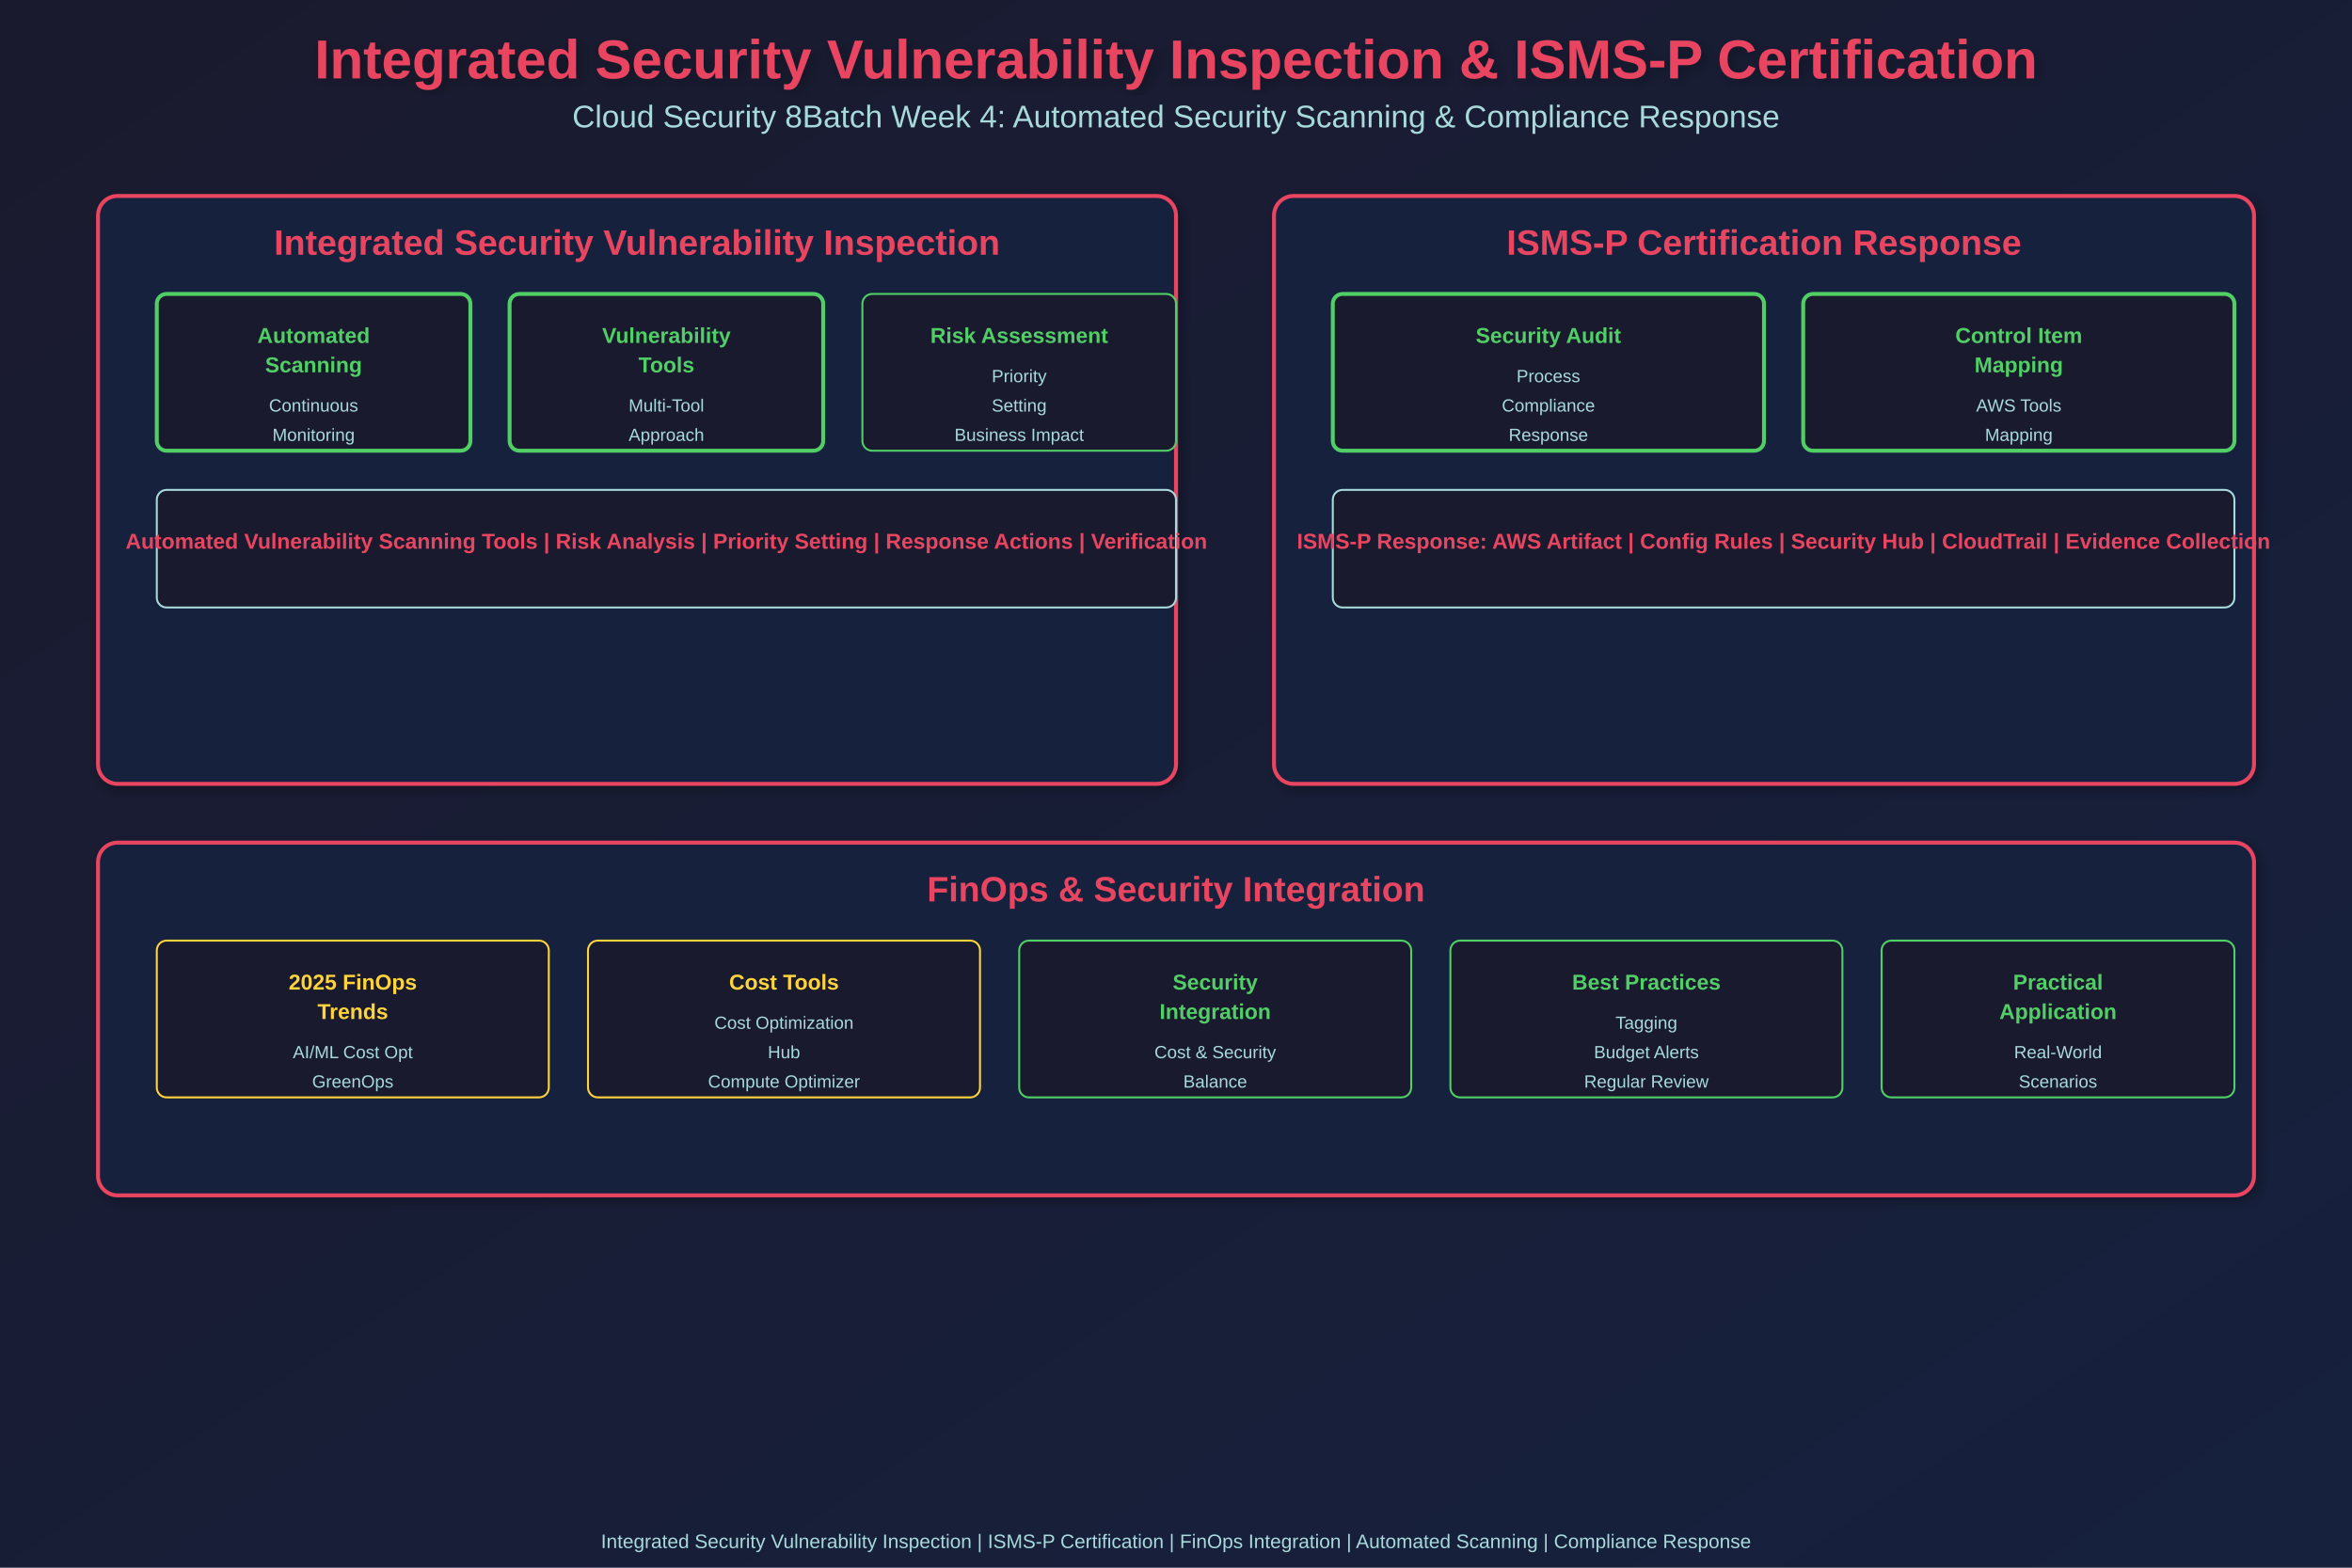
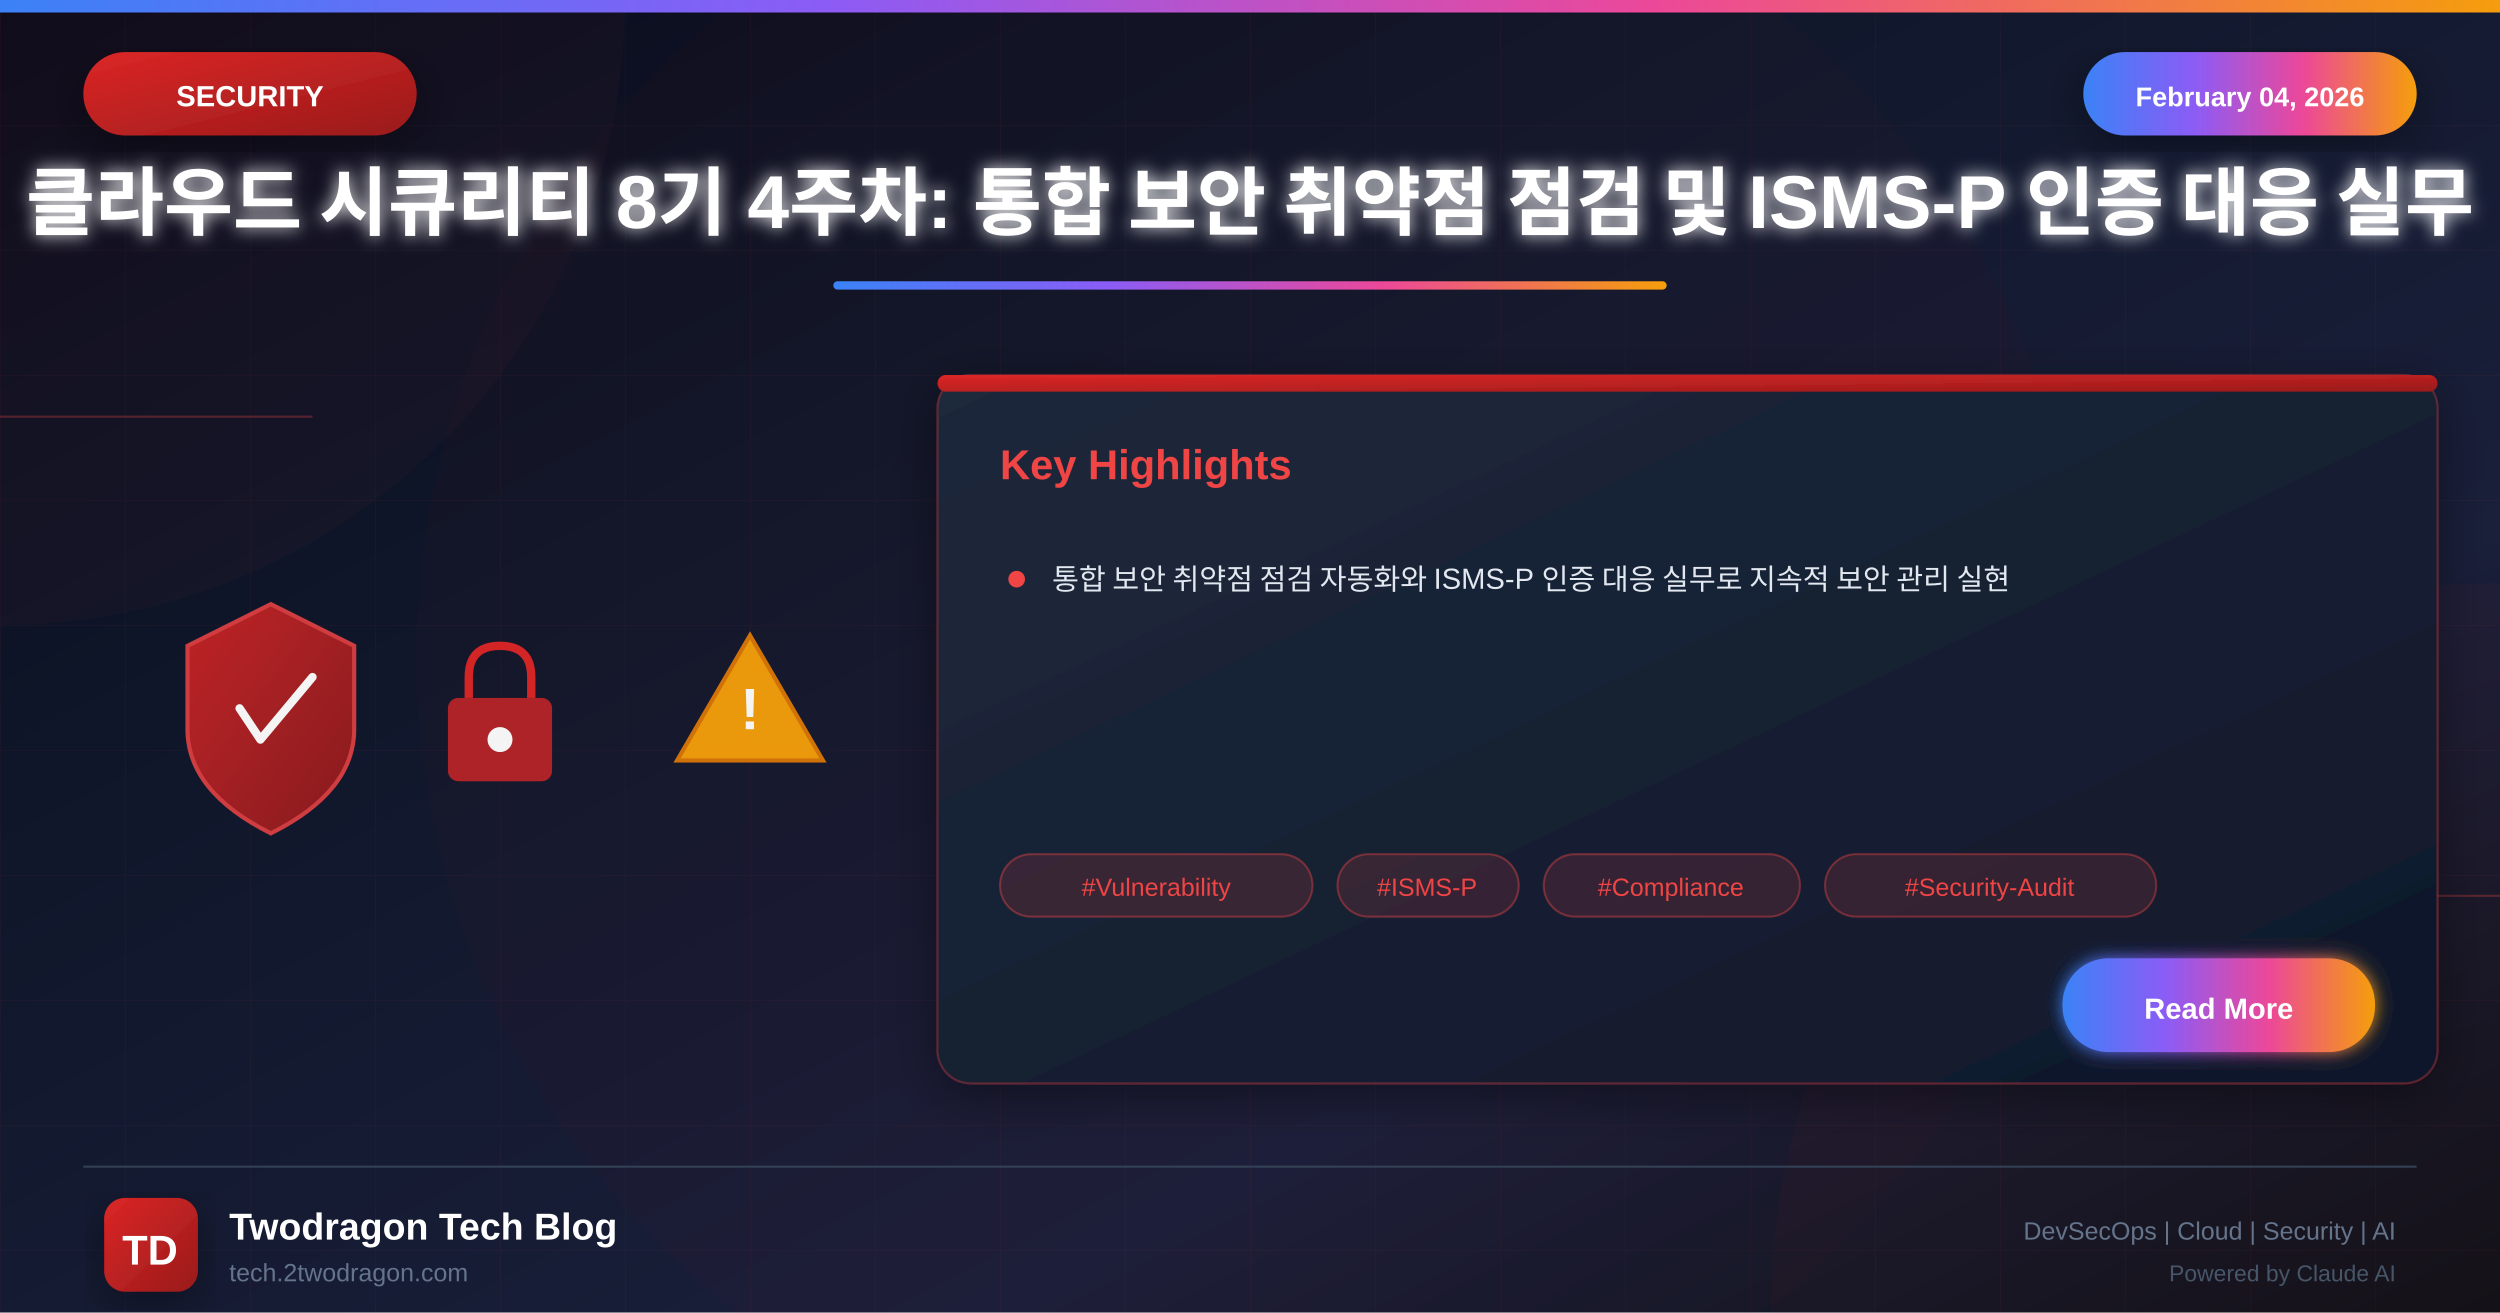
- <svg xmlns="http://www.w3.org/2000/svg" width="1200" height="800">
+ <svg xmlns="http://www.w3.org/2000/svg" viewBox="0 0 1200 630">
  <defs>
-     <linearGradient id="grad1" x1="0%" y1="0%" x2="100%" y2="100%">
-       <stop offset="0%" style="stop-color:#1a1a2e;stop-opacity:1" />
-       <stop offset="100%" style="stop-color:#16213e;stop-opacity:1" />
+     <linearGradient id="bgGradient" x1="0%" y1="0%" x2="100%" y2="100%">
+       <stop offset="0%" style="stop-color:#0a0a1a" />
+       <stop offset="30%" style="stop-color:#0f1629" />
+       <stop offset="70%" style="stop-color:#1a1f3a" />
+       <stop offset="100%" style="stop-color:#0d1117" />
    </linearGradient>
-     <filter id="shadow">
-       <feGaussianBlur in="SourceAlpha" stdDeviation="3" />
-       <feOffset dx="2" dy="2" result="offsetblur" />
-       <feComponentTransfer>
-         <feFuncA type="linear" slope="0.3" />
-       </feComponentTransfer>
+     <linearGradient id="securityGradient" x1="0%" y1="0%" x2="100%" y2="100%">
+       <stop offset="0%" style="stop-color:#dc2626" />
+       <stop offset="100%" style="stop-color:#991b1b" />
+     </linearGradient>
+     <linearGradient id="accentGradient" x1="0%" y1="0%" x2="100%" y2="0%">
+       <stop offset="0%" style="stop-color:#3b82f6" />
+       <stop offset="33%" style="stop-color:#8b5cf6" />
+       <stop offset="66%" style="stop-color:#ec4899" />
+       <stop offset="100%" style="stop-color:#f59e0b" />
+     </linearGradient>
+     <linearGradient id="cardGradient" x1="0%" y1="0%" x2="100%" y2="100%">
+       <stop offset="0%" style="stop-color:#1e293b" />
+       <stop offset="100%" style="stop-color:#0f172a" />
+     </linearGradient>
+     <linearGradient id="fireGradient" x1="0%" y1="100%" x2="0%" y2="0%">
+       <stop offset="0%" style="stop-color:#dc2626" />
+       <stop offset="50%" style="stop-color:#f59e0b" />
+       <stop offset="100%" style="stop-color:#fbbf24" />
+     </linearGradient>
+     <filter id="glow" x="-50%" y="-50%" width="200%" height="200%">
+       <feGaussianBlur stdDeviation="4" result="blur" />
      <feMerge>
-         <feMergeNode />
+         <feMergeNode in="blur" />
        <feMergeNode in="SourceGraphic" />
      </feMerge>
    </filter>
+     <filter id="strongGlow" x="-100%" y="-100%" width="300%" height="300%">
+       <feGaussianBlur stdDeviation="8" result="blur" />
+       <feMerge>
+         <feMergeNode in="blur" />
+         <feMergeNode in="blur" />
+         <feMergeNode in="SourceGraphic" />
+       </feMerge>
+     </filter>
+     <filter id="shadow" x="-20%" y="-20%" width="140%" height="140%">
+       <feDropShadow dx="0" dy="6" stdDeviation="12" flood-color="#000" flood-opacity="0.4" />
+     </filter>
+     <filter id="innerGlow">
+       <feGaussianBlur in="SourceAlpha" stdDeviation="3" result="blur" />
+       <feOffset in="blur" dx="0" dy="0" />
+       <feComposite in2="SourceAlpha" operator="arithmetic" k2="-1" k3="1" />
+       <feColorMatrix type="matrix" values="0 0 0 0 1 0 0 0 0 1 0 0 0 0 1 0 0 0 0.5 0" />
+       <feBlend in2="SourceGraphic" />
+     </filter>
  </defs>
-   <rect width="1200" height="800" fill="url(#grad1)" />
-   <text x="600" y="40" font-family="Arial, sans-serif" font-size="28" font-weight="bold" fill="#e94560" text-anchor="middle" filter="url(#shadow)">Integrated Security Vulnerability Inspection &amp; ISMS-P Certification</text>
-   <text x="600" y="65" font-family="Arial, sans-serif" font-size="16" fill="#a8dadc" text-anchor="middle">Cloud Security 8Batch Week 4: Automated Security Scanning &amp; Compliance Response</text>
-   <rect x="50" y="100" width="550" height="300" rx="10" fill="#16213e" stroke="#e94560" stroke-width="2" filter="url(#shadow)" />
-   <text x="325" y="130" font-family="Arial, sans-serif" font-size="18" font-weight="bold" fill="#e94560" text-anchor="middle">Integrated Security Vulnerability Inspection</text>
-   <rect x="80" y="150" width="160" height="80" rx="5" fill="#1a1a2e" stroke="#51cf66" stroke-width="2" />
-   <text x="160" y="175" font-family="Arial, sans-serif" font-size="11" font-weight="bold" fill="#51cf66" text-anchor="middle">Automated</text>
-   <text x="160" y="190" font-family="Arial, sans-serif" font-size="11" font-weight="bold" fill="#51cf66" text-anchor="middle">Scanning</text>
-   <text x="160" y="210" font-family="Arial, sans-serif" font-size="9" fill="#a8dadc" text-anchor="middle">Continuous</text>
-   <text x="160" y="225" font-family="Arial, sans-serif" font-size="9" fill="#a8dadc" text-anchor="middle">Monitoring</text>
-   <rect x="260" y="150" width="160" height="80" rx="5" fill="#1a1a2e" stroke="#51cf66" stroke-width="2" />
-   <text x="340" y="175" font-family="Arial, sans-serif" font-size="11" font-weight="bold" fill="#51cf66" text-anchor="middle">Vulnerability</text>
-   <text x="340" y="190" font-family="Arial, sans-serif" font-size="11" font-weight="bold" fill="#51cf66" text-anchor="middle">Tools</text>
-   <text x="340" y="210" font-family="Arial, sans-serif" font-size="9" fill="#a8dadc" text-anchor="middle">Multi-Tool</text>
-   <text x="340" y="225" font-family="Arial, sans-serif" font-size="9" fill="#a8dadc" text-anchor="middle">Approach</text>
-   <rect x="440" y="150" width="160" height="80" rx="5" fill="#1a1a2e" stroke="#51cf66" stroke-width="1" />
-   <text x="520" y="175" font-family="Arial, sans-serif" font-size="11" font-weight="bold" fill="#51cf66" text-anchor="middle">Risk Assessment</text>
-   <text x="520" y="195" font-family="Arial, sans-serif" font-size="9" fill="#a8dadc" text-anchor="middle">Priority</text>
-   <text x="520" y="210" font-family="Arial, sans-serif" font-size="9" fill="#a8dadc" text-anchor="middle">Setting</text>
-   <text x="520" y="225" font-family="Arial, sans-serif" font-size="9" fill="#a8dadc" text-anchor="middle">Business Impact</text>
-   <rect x="80" y="250" width="520" height="60" rx="5" fill="#1a1a2e" stroke="#a8dadc" stroke-width="1" />
-   <text x="340" y="280" font-family="Arial, sans-serif" font-size="11" font-weight="bold" fill="#e94560" text-anchor="middle">Automated Vulnerability Scanning Tools | Risk Analysis | Priority Setting | Response Actions | Verification</text>
-   <rect x="650" y="100" width="500" height="300" rx="10" fill="#16213e" stroke="#e94560" stroke-width="2" filter="url(#shadow)" />
-   <text x="900" y="130" font-family="Arial, sans-serif" font-size="18" font-weight="bold" fill="#e94560" text-anchor="middle">ISMS-P Certification Response</text>
-   <rect x="680" y="150" width="220" height="80" rx="5" fill="#1a1a2e" stroke="#51cf66" stroke-width="2" />
-   <text x="790" y="175" font-family="Arial, sans-serif" font-size="11" font-weight="bold" fill="#51cf66" text-anchor="middle">Security Audit</text>
-   <text x="790" y="195" font-family="Arial, sans-serif" font-size="9" fill="#a8dadc" text-anchor="middle">Process</text>
-   <text x="790" y="210" font-family="Arial, sans-serif" font-size="9" fill="#a8dadc" text-anchor="middle">Compliance</text>
-   <text x="790" y="225" font-family="Arial, sans-serif" font-size="9" fill="#a8dadc" text-anchor="middle">Response</text>
-   <rect x="920" y="150" width="220" height="80" rx="5" fill="#1a1a2e" stroke="#51cf66" stroke-width="2" />
-   <text x="1030" y="175" font-family="Arial, sans-serif" font-size="11" font-weight="bold" fill="#51cf66" text-anchor="middle">Control Item</text>
-   <text x="1030" y="190" font-family="Arial, sans-serif" font-size="11" font-weight="bold" fill="#51cf66" text-anchor="middle">Mapping</text>
-   <text x="1030" y="210" font-family="Arial, sans-serif" font-size="9" fill="#a8dadc" text-anchor="middle">AWS Tools</text>
-   <text x="1030" y="225" font-family="Arial, sans-serif" font-size="9" fill="#a8dadc" text-anchor="middle">Mapping</text>
-   <rect x="680" y="250" width="460" height="60" rx="5" fill="#1a1a2e" stroke="#a8dadc" stroke-width="1" />
-   <text x="910" y="280" font-family="Arial, sans-serif" font-size="11" font-weight="bold" fill="#e94560" text-anchor="middle">ISMS-P Response: AWS Artifact | Config Rules | Security Hub | CloudTrail | Evidence Collection</text>
-   <rect x="50" y="430" width="1100" height="180" rx="10" fill="#16213e" stroke="#e94560" stroke-width="2" filter="url(#shadow)" />
-   <text x="600" y="460" font-family="Arial, sans-serif" font-size="18" font-weight="bold" fill="#e94560" text-anchor="middle">FinOps &amp; Security Integration</text>
-   <rect x="80" y="480" width="200" height="80" rx="5" fill="#1a1a2e" stroke="#ffd43b" stroke-width="1" />
-   <text x="180" y="505" font-family="Arial, sans-serif" font-size="11" font-weight="bold" fill="#ffd43b" text-anchor="middle">2025 FinOps</text>
-   <text x="180" y="520" font-family="Arial, sans-serif" font-size="11" font-weight="bold" fill="#ffd43b" text-anchor="middle">Trends</text>
-   <text x="180" y="540" font-family="Arial, sans-serif" font-size="9" fill="#a8dadc" text-anchor="middle">AI/ML Cost Opt</text>
-   <text x="180" y="555" font-family="Arial, sans-serif" font-size="9" fill="#a8dadc" text-anchor="middle">GreenOps</text>
-   <rect x="300" y="480" width="200" height="80" rx="5" fill="#1a1a2e" stroke="#ffd43b" stroke-width="1" />
-   <text x="400" y="505" font-family="Arial, sans-serif" font-size="11" font-weight="bold" fill="#ffd43b" text-anchor="middle">Cost Tools</text>
-   <text x="400" y="525" font-family="Arial, sans-serif" font-size="9" fill="#a8dadc" text-anchor="middle">Cost Optimization</text>
-   <text x="400" y="540" font-family="Arial, sans-serif" font-size="9" fill="#a8dadc" text-anchor="middle">Hub</text>
-   <text x="400" y="555" font-family="Arial, sans-serif" font-size="9" fill="#a8dadc" text-anchor="middle">Compute Optimizer</text>
-   <rect x="520" y="480" width="200" height="80" rx="5" fill="#1a1a2e" stroke="#51cf66" stroke-width="1" />
-   <text x="620" y="505" font-family="Arial, sans-serif" font-size="11" font-weight="bold" fill="#51cf66" text-anchor="middle">Security</text>
-   <text x="620" y="520" font-family="Arial, sans-serif" font-size="11" font-weight="bold" fill="#51cf66" text-anchor="middle">Integration</text>
-   <text x="620" y="540" font-family="Arial, sans-serif" font-size="9" fill="#a8dadc" text-anchor="middle">Cost &amp; Security</text>
-   <text x="620" y="555" font-family="Arial, sans-serif" font-size="9" fill="#a8dadc" text-anchor="middle">Balance</text>
-   <rect x="740" y="480" width="200" height="80" rx="5" fill="#1a1a2e" stroke="#51cf66" stroke-width="1" />
-   <text x="840" y="505" font-family="Arial, sans-serif" font-size="11" font-weight="bold" fill="#51cf66" text-anchor="middle">Best Practices</text>
-   <text x="840" y="525" font-family="Arial, sans-serif" font-size="9" fill="#a8dadc" text-anchor="middle">Tagging</text>
-   <text x="840" y="540" font-family="Arial, sans-serif" font-size="9" fill="#a8dadc" text-anchor="middle">Budget Alerts</text>
-   <text x="840" y="555" font-family="Arial, sans-serif" font-size="9" fill="#a8dadc" text-anchor="middle">Regular Review</text>
-   <rect x="960" y="480" width="180" height="80" rx="5" fill="#1a1a2e" stroke="#51cf66" stroke-width="1" />
-   <text x="1050" y="505" font-family="Arial, sans-serif" font-size="11" font-weight="bold" fill="#51cf66" text-anchor="middle">Practical</text>
-   <text x="1050" y="520" font-family="Arial, sans-serif" font-size="11" font-weight="bold" fill="#51cf66" text-anchor="middle">Application</text>
-   <text x="1050" y="540" font-family="Arial, sans-serif" font-size="9" fill="#a8dadc" text-anchor="middle">Real-World</text>
-   <text x="1050" y="555" font-family="Arial, sans-serif" font-size="9" fill="#a8dadc" text-anchor="middle">Scenarios</text>
-   <text x="600" y="790" font-family="Arial, sans-serif" font-size="10" fill="#a8dadc" text-anchor="middle">Integrated Security Vulnerability Inspection | ISMS-P Certification | FinOps Integration | Automated Scanning | Compliance Response</text>
+   <rect width="1200" height="630" fill="url(#bgGradient)" />
+   <pattern id="grid" width="60" height="60" patternUnits="userSpaceOnUse">
+     <path d="M 60 0 L 0 0 0 60" fill="none" stroke="#ef4444" stroke-opacity="0.05" stroke-width="1" />
+   </pattern>
+   <rect width="1200" height="630" fill="url(#grid)" />
+   <circle cx="0" cy="0" r="300" fill="#ef4444" fill-opacity="0.03" />
+   <circle cx="1200" cy="630" r="350" fill="#dc2626" fill-opacity="0.04" />
+   <circle cx="600" cy="315" r="400" fill="#dc2626" fill-opacity="0.02" />
+   <line x1="0" y1="200" x2="150" y2="200" stroke="#ef4444" stroke-width="1" opacity="0.3" />
+   <line x1="1050" y1="430" x2="1200" y2="430" stroke="#ef4444" stroke-width="1" opacity="0.3" />
+   <rect x="0" y="0" width="1200" height="6" fill="url(#accentGradient)" />
+   <g filter="url(#shadow)">
+     <rect x="40" y="25" width="160" height="40" rx="20" fill="url(#securityGradient)" />
+     <text x="120" y="51" font-family="Arial, sans-serif" font-size="14" font-weight="bold" fill="white" text-anchor="middle">SECURITY</text>
+   </g>
+   <g filter="url(#shadow)">
+     <rect x="1000" y="25" width="160" height="40" rx="20" fill="url(#accentGradient)" />
+     <text x="1080" y="51" font-family="Arial, sans-serif" font-size="13" font-weight="bold" fill="white" text-anchor="middle">February 04, 2026</text>
+   </g>
+   <text x="600" y="110" font-family="Arial, sans-serif" font-size="36" font-weight="bold" fill="white" text-anchor="middle" filter="url(#glow)">클라우드 시큐리티 8기 4주차: 통합 보안 취약점 점검 및 ISMS-P 인증 대응 실무</text>
+   <rect x="400" y="135" width="400" height="4" rx="2" fill="url(#accentGradient)" />
+   <g opacity="0.95">
+     <g transform="translate(80, 280)">
+       <path d="M50 10 L90 30 L90 70 Q90 100 50 120 Q10 100 10 70 L10 30 Z" fill="url(#securityGradient)" stroke="#ef4444" stroke-width="2" opacity="0.9" />
+       <path d="M35 60 L45 75 L70 45" fill="none" stroke="white" stroke-width="4" stroke-linecap="round" stroke-linejoin="round" />
+     </g>
+     <g transform="translate(200, 300)">
+       <rect x="15" y="35" width="50" height="40" rx="5" fill="#dc2626" opacity="0.8" />
+       <path d="M25 35 L25 25 Q25 10 40 10 Q55 10 55 25 L55 35" fill="none" stroke="#dc2626" stroke-width="4" />
+       <circle cx="40" cy="55" r="6" fill="white" />
+     </g>
+     <g transform="translate(320, 290)">
+       <path d="M40 15 L75 75 L5 75 Z" fill="#f59e0b" stroke="#d97706" stroke-width="2" />
+       <text x="40" y="60" font-family="Arial, sans-serif" font-size="28" font-weight="bold" fill="white" text-anchor="middle">!</text>
+     </g>
+   </g>
+   <g transform="translate(450, 180)" filter="url(#shadow)">
+     <rect width="720" height="340" rx="16" fill="url(#cardGradient)" stroke="#ef4444" stroke-width="1" stroke-opacity="0.3" />
+     <rect x="0" y="0" width="720" height="8" rx="4" fill="url(#securityGradient)" />
+     <text x="30" y="50" font-family="Arial, sans-serif" font-size="20" font-weight="bold" fill="#ef4444">Key Highlights</text>
+     <g transform="translate(30, 90)">
+       <circle cx="8" cy="8" r="4" fill="#ef4444" />
+       <text x="25" y="13" font-family="Arial, sans-serif" font-size="14" fill="#e2e8f0">통합 보안 취약점 점검 자동화와 ISMS-P 인증 대응 실무로 지속적 보안 관리 실현</text>
+     </g>
+     <g transform="translate(30, 230)">
+       <rect x="0" y="0" width="150" height="30" rx="15" fill="#ef4444" fill-opacity="0.15" stroke="#ef4444" stroke-width="1" stroke-opacity="0.4" />
+       <text x="75" y="20" font-family="Arial, sans-serif" font-size="12" fill="#ef4444" text-anchor="middle">#Vulnerability</text>
+       <rect x="162" y="0" width="87" height="30" rx="15" fill="#ef4444" fill-opacity="0.15" stroke="#ef4444" stroke-width="1" stroke-opacity="0.4" />
+       <text x="205" y="20" font-family="Arial, sans-serif" font-size="12" fill="#ef4444" text-anchor="middle">#ISMS-P</text>
+       <rect x="261" y="0" width="123" height="30" rx="15" fill="#ef4444" fill-opacity="0.15" stroke="#ef4444" stroke-width="1" stroke-opacity="0.4" />
+       <text x="322" y="20" font-family="Arial, sans-serif" font-size="12" fill="#ef4444" text-anchor="middle">#Compliance</text>
+       <rect x="396" y="0" width="159" height="30" rx="15" fill="#ef4444" fill-opacity="0.15" stroke="#ef4444" stroke-width="1" stroke-opacity="0.4" />
+       <text x="475" y="20" font-family="Arial, sans-serif" font-size="12" fill="#ef4444" text-anchor="middle">#Security-Audit</text>
+     </g>
+     <g transform="translate(540, 280)">
+       <rect width="150" height="45" rx="22" fill="url(#accentGradient)" filter="url(#glow)" />
+       <text x="75" y="29" font-family="Arial, sans-serif" font-size="14" font-weight="bold" fill="white" text-anchor="middle">Read More</text>
+     </g>
+   </g>
+   <line x1="40" y1="560" x2="1160" y2="560" stroke="#334155" stroke-width="1" />
+   <g transform="translate(50, 575)">
+     <rect width="45" height="45" rx="10" fill="url(#securityGradient)" filter="url(#shadow)" />
+     <text x="22" y="32" font-family="Arial, sans-serif" font-size="20" font-weight="bold" fill="white" text-anchor="middle">TD</text>
+   </g>
+   <text x="110" y="595" font-family="Arial, sans-serif" font-size="18" font-weight="bold" fill="white">Twodragon Tech Blog</text>
+   <text x="110" y="615" font-family="Arial, sans-serif" font-size="12" fill="#64748b">tech.2twodragon.com</text>
+   <text x="1150" y="595" font-family="Arial, sans-serif" font-size="12" fill="#64748b" text-anchor="end">DevSecOps | Cloud | Security | AI</text>
+   <text x="1150" y="615" font-family="Arial, sans-serif" font-size="11" fill="#475569" text-anchor="end">Powered by Claude AI</text>
</svg>
